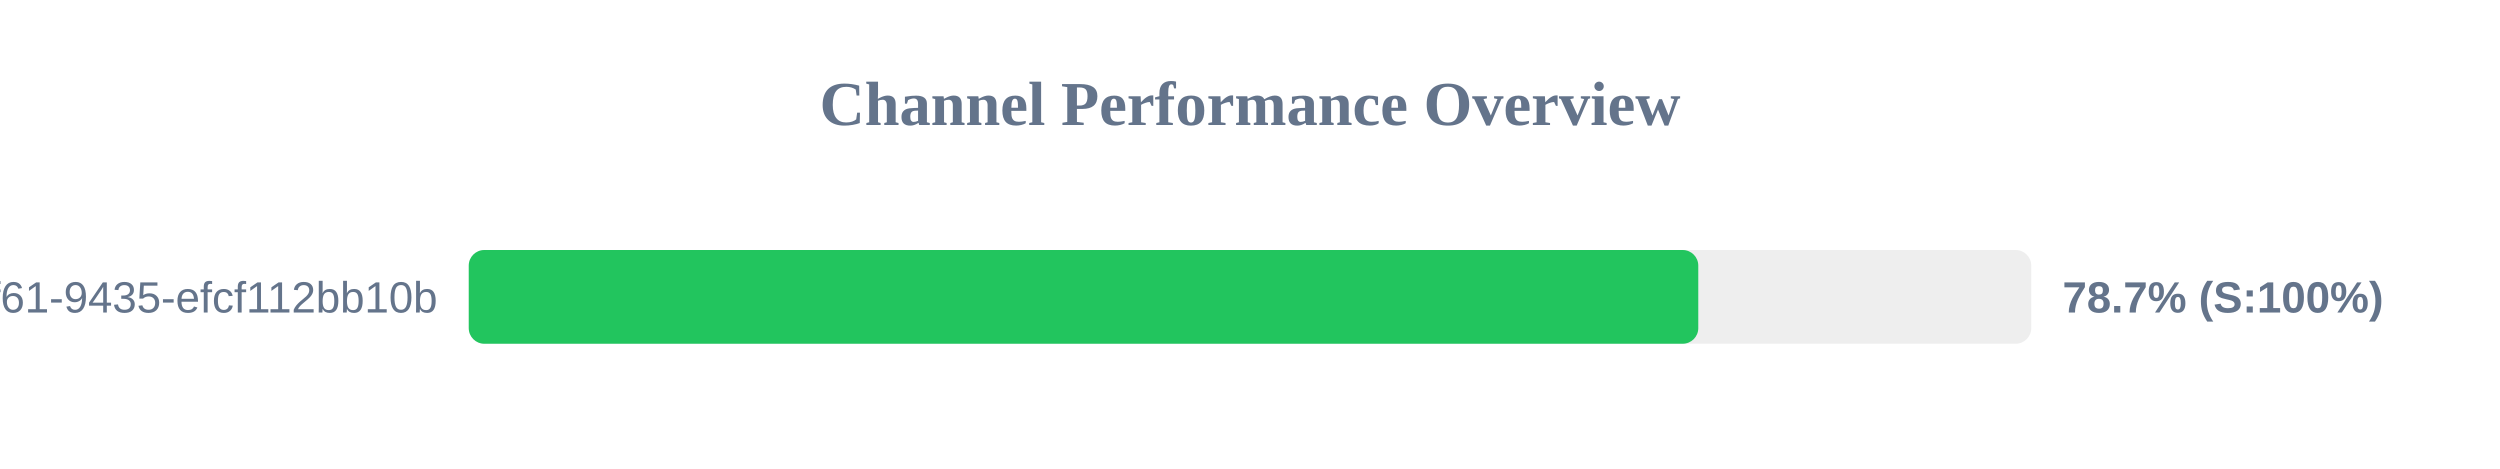
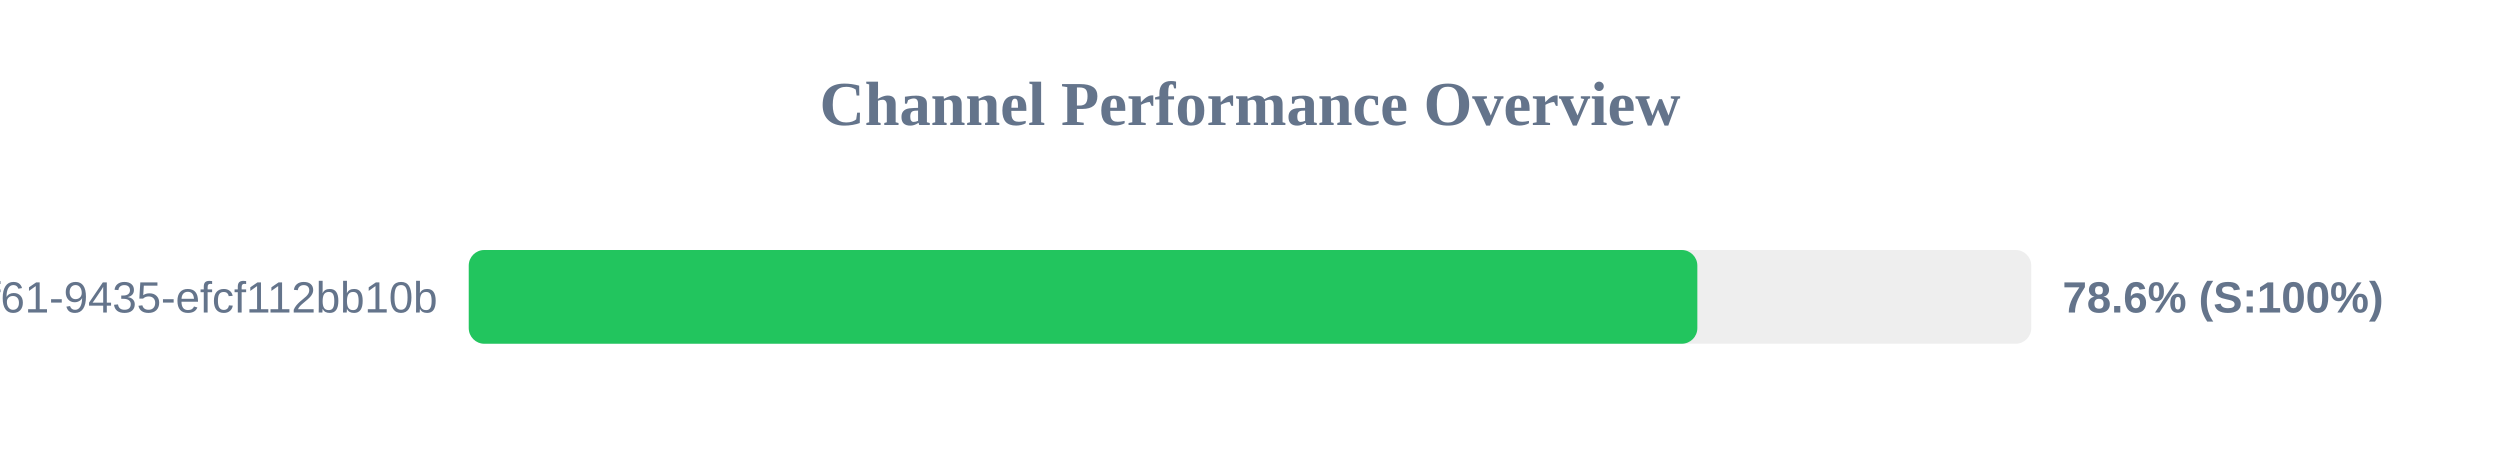
<svg xmlns="http://www.w3.org/2000/svg" width="800" height="150" version="1.1">
  <style>
        .row { font: 14px Arial; fill: #64748b; }
        .score { font: bold 14px Arial; fill: #64748b; }
    </style>
  <text x="400" y="40" text-anchor="middle" font-size="20px" font-weight="bold" fill="#64748b">Channel Performance Overview</text>
  <rect x="150" y="80" width="500" height="30" fill="#eee" rx="5" />
-   <rect x="150" y="80" width="393.45" height="30" fill="#22c55e" rx="5" />
+   <rect x="150" y="80" width="393.15" height="30" fill="#22c55e" rx="5" />
  <text x="140" y="100" text-anchor="end" class="row">?uuid=07c122ad-50b2-4f61-9435-efcf112bb10b</text>
-   <text x="660" y="100" text-anchor="start" class="score">78.7% (S:100%)</text>
+   <text x="660" y="100" text-anchor="start" class="score">78.6% (S:100%)</text>
</svg>
